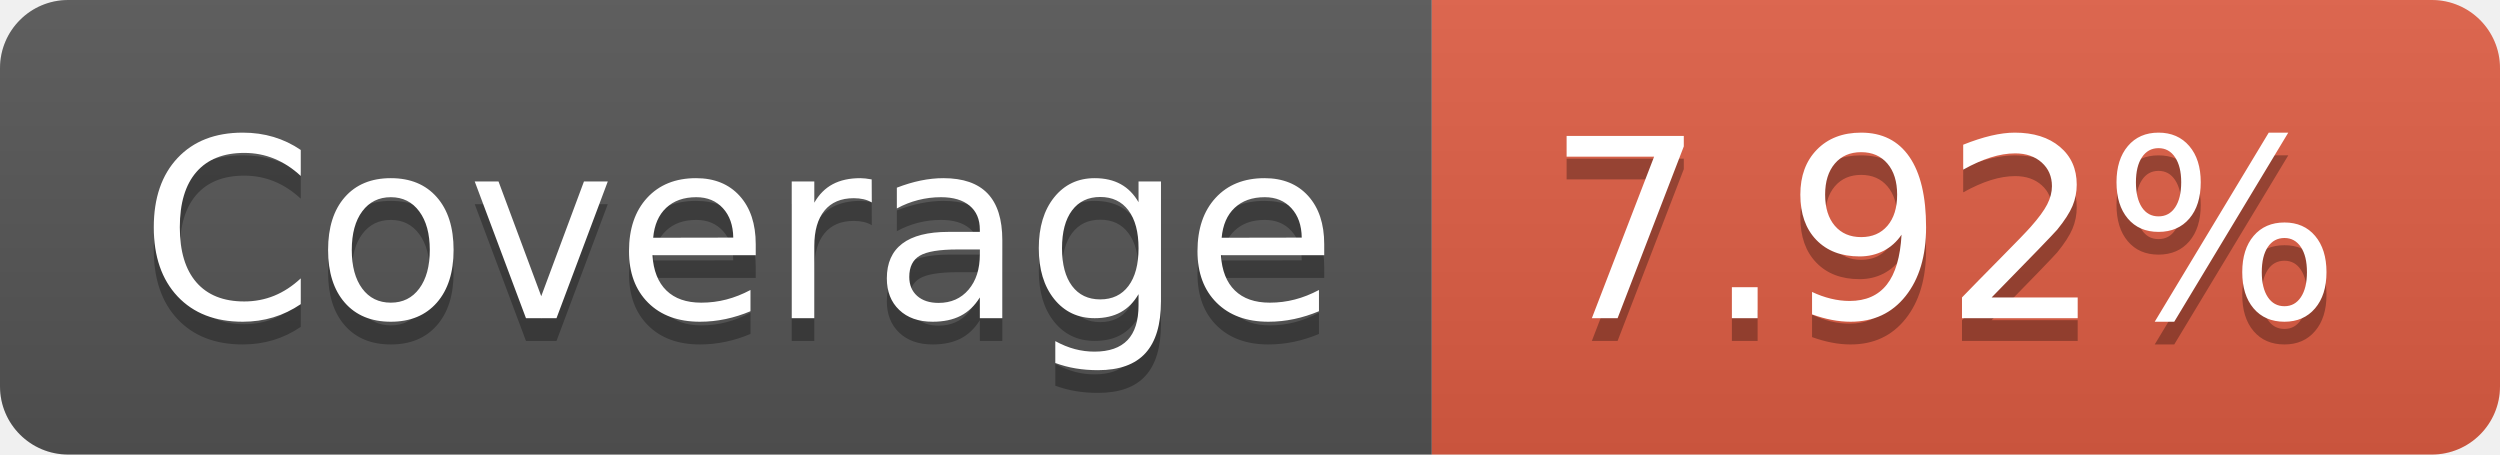
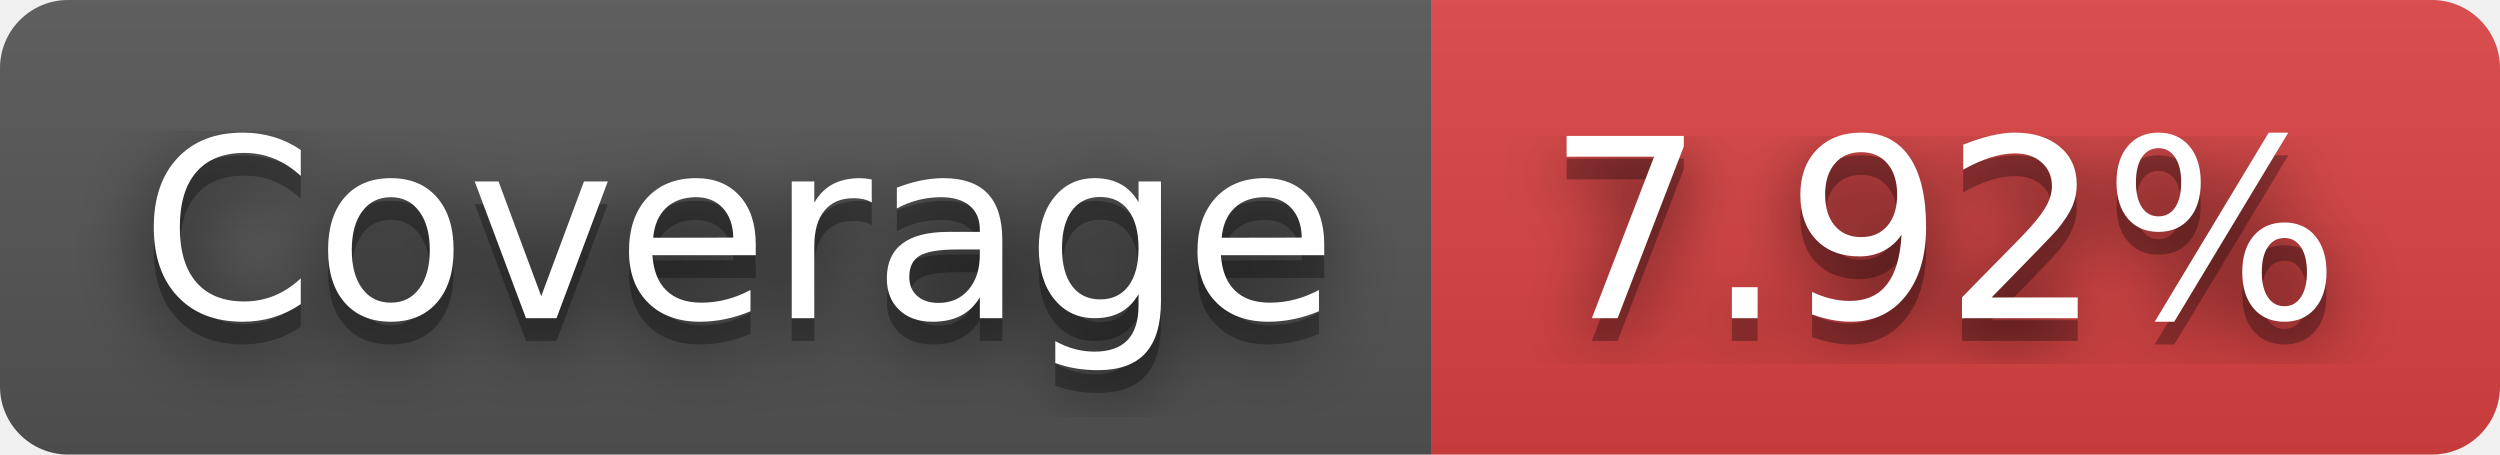
<svg xmlns="http://www.w3.org/2000/svg" width="110" height="20" role="img" aria-label="Coverage: 7.92%">
+   <filter id="blur">
+     <feGaussianBlur stdDeviation="16" />
+   </filter>
  <linearGradient id="s" x2="0" y2="100%">
    <stop offset="0" stop-color="#bbb" stop-opacity=".1" />
    <stop offset="1" stop-opacity=".1" />
  </linearGradient>
  <clipPath id="r">
-     <rect width="110" height="20" rx="3" fill="#fff" />
+     <rect width="110" height="20" rx="3" />
  </clipPath>
  <g clip-path="url(#r)">
    <rect width="63" height="20" fill="#555" />
-     <rect x="63" width="47" height="20" fill="#e05d44" />
+     <rect x="63" width="47" height="20" fill="#dd4343" />
    <rect width="110" height="20" fill="url(#s)" />
  </g>
  <g fill="#fff" text-anchor="middle" font-family="Verdana,Geneva,DejaVu Sans,sans-serif" text-rendering="geometricPrecision" font-size="110">
-     <text aria-hidden="true" x="325" y="150" fill="#010101" fill-opacity=".3" transform="scale(.1)" textLength="530">Coverage</text>
-     <text x="325" y="140" transform="scale(.1)" fill="#fff" textLength="530">Coverage</text>
-     <text aria-hidden="true" x="855" y="150" fill="#010101" fill-opacity=".3" transform="scale(.1)" textLength="370">7.92%</text>
-     <text x="855" y="140" transform="scale(.1)" fill="#fff" textLength="370">7.92%</text>
+     <g transform="scale(.1)">
+       <g aria-hidden="true" fill="#010101">
+         <text x="325" y="150" fill-opacity=".8" filter="url(#blur)" textLength="530">Coverage</text>
+         <text x="325" y="150" fill-opacity=".3" textLength="530">Coverage</text>
+       </g>
+       <text x="325" y="140" textLength="530">Coverage</text>
+     </g>
+     <g transform="scale(.1)">
+       <g aria-hidden="true" fill="#010101">
+         <text x="855" y="150" fill-opacity=".8" filter="url(#blur)" textLength="370">7.92%</text>
+         <text x="855" y="150" fill-opacity=".3" textLength="370">7.92%</text>
+       </g>
+       <text x="855" y="140" textLength="370">7.92%</text>
+     </g>
  </g>
</svg>
